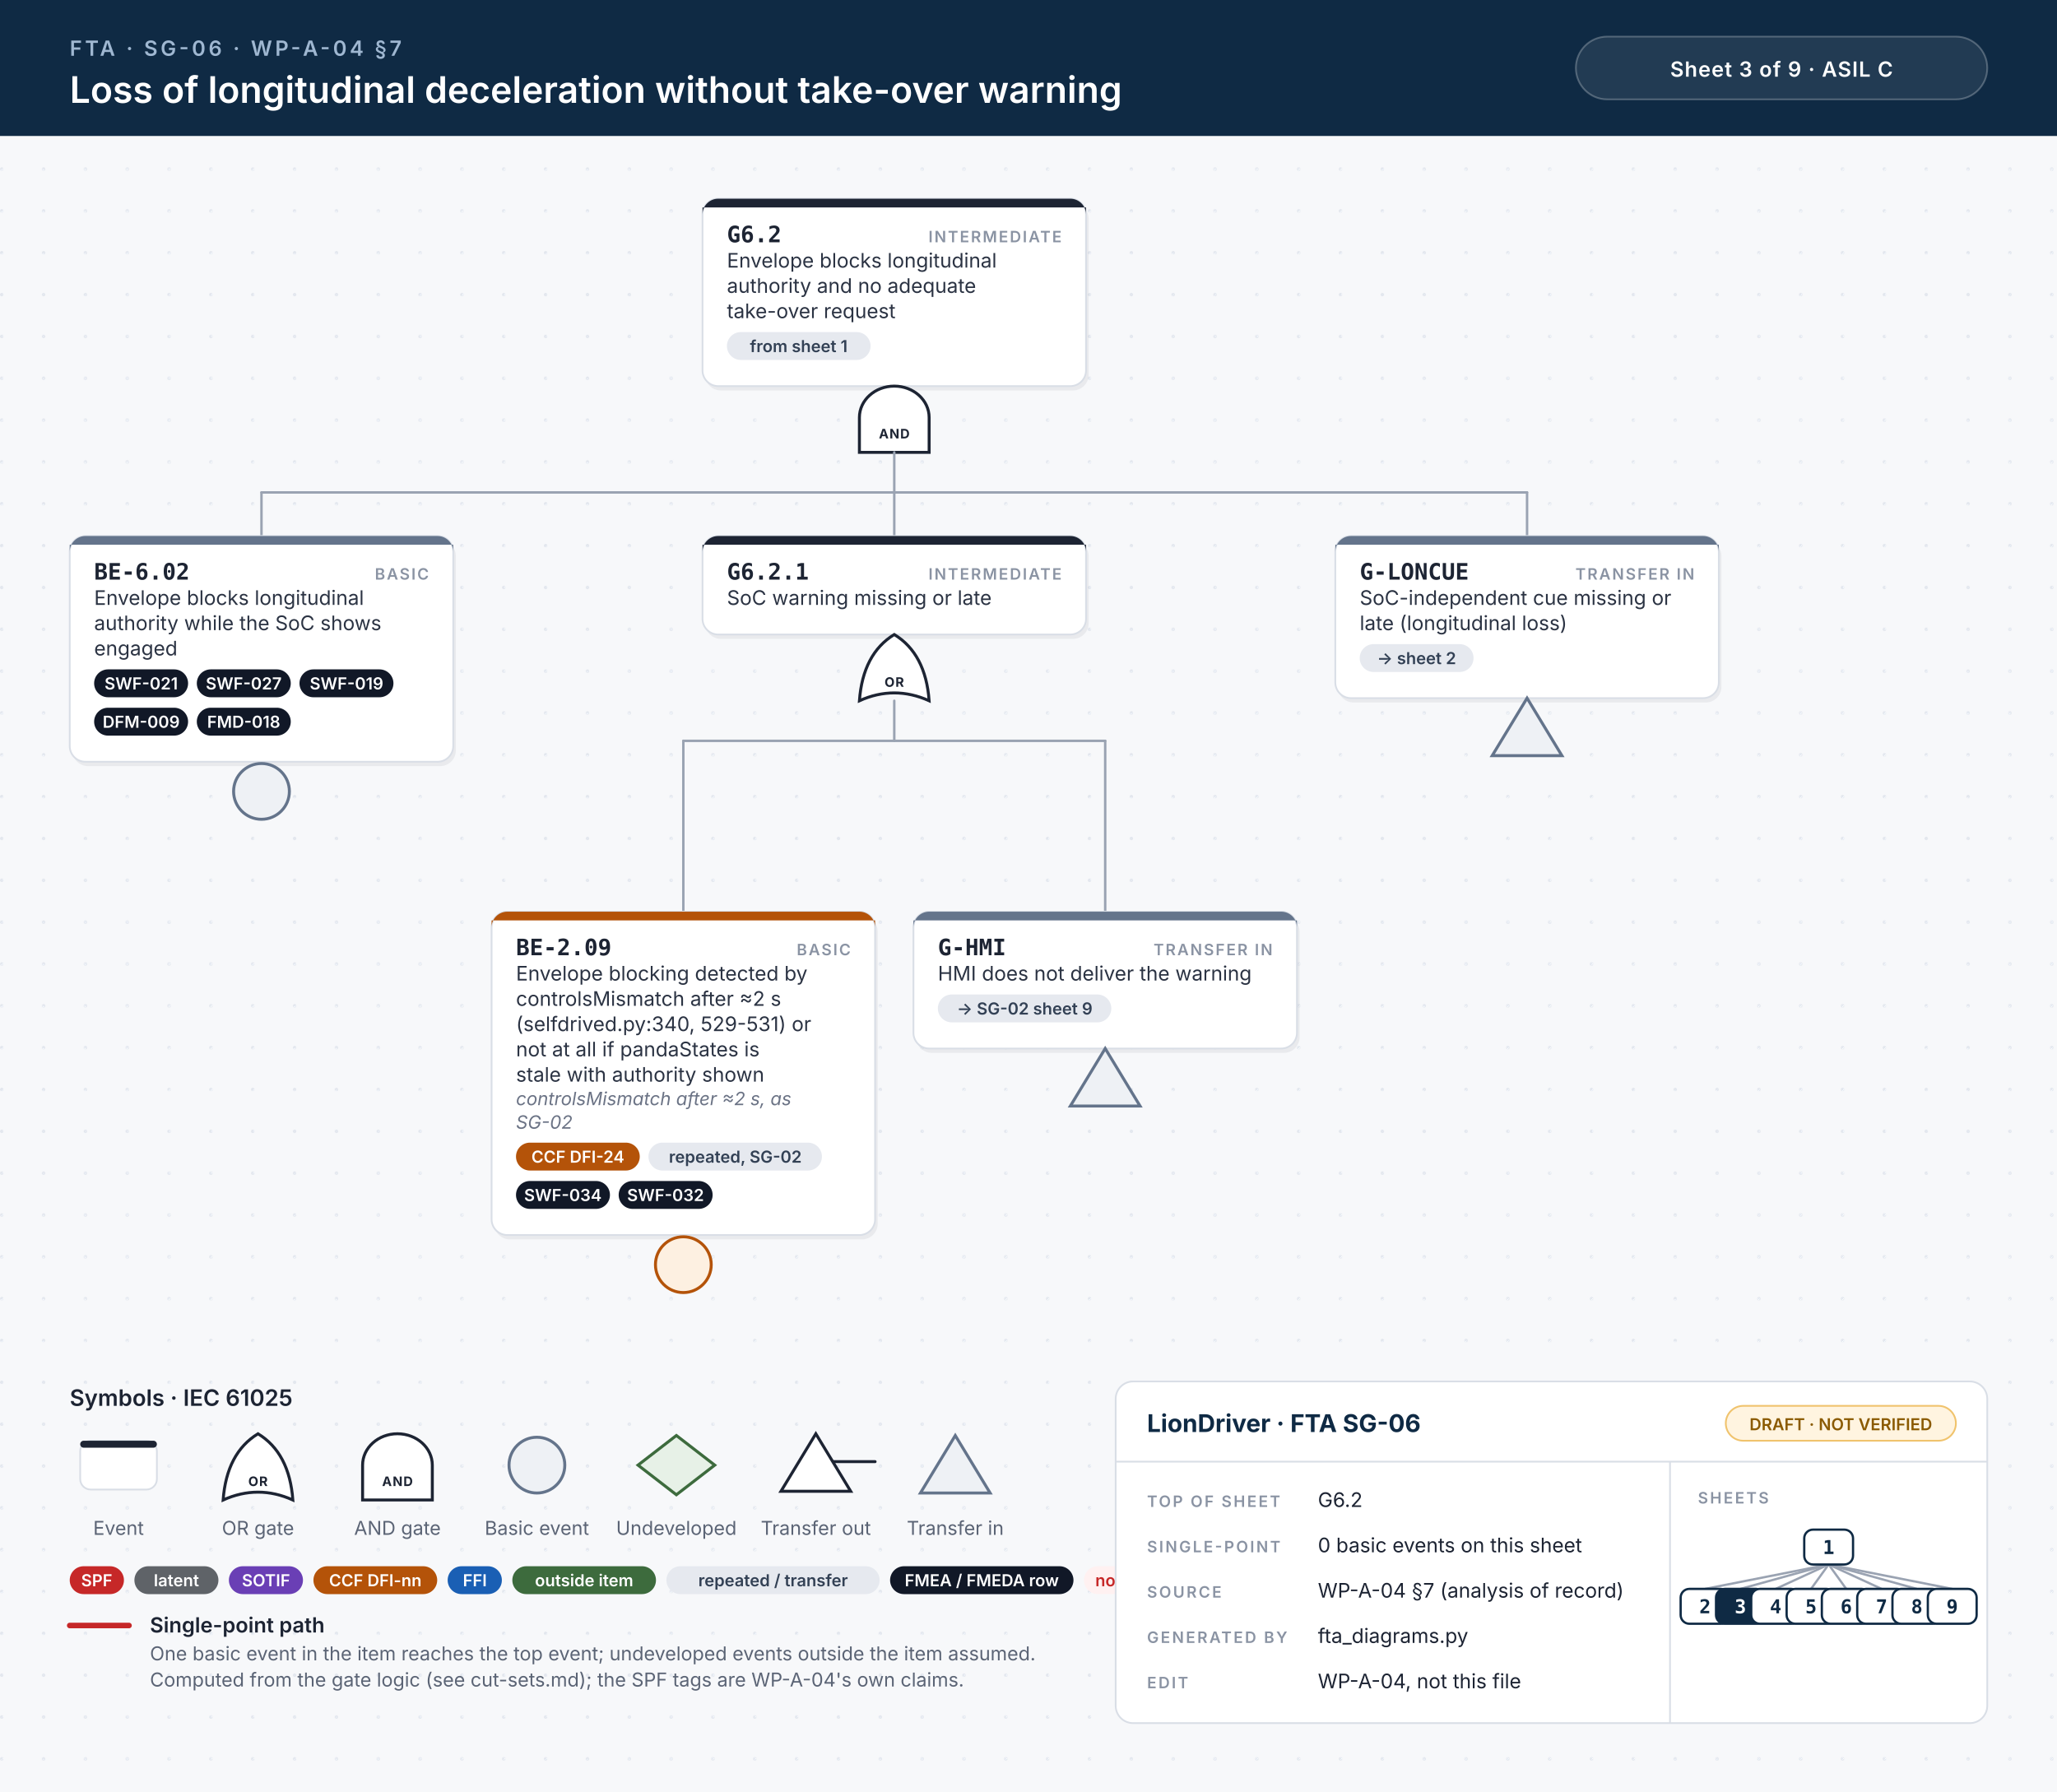
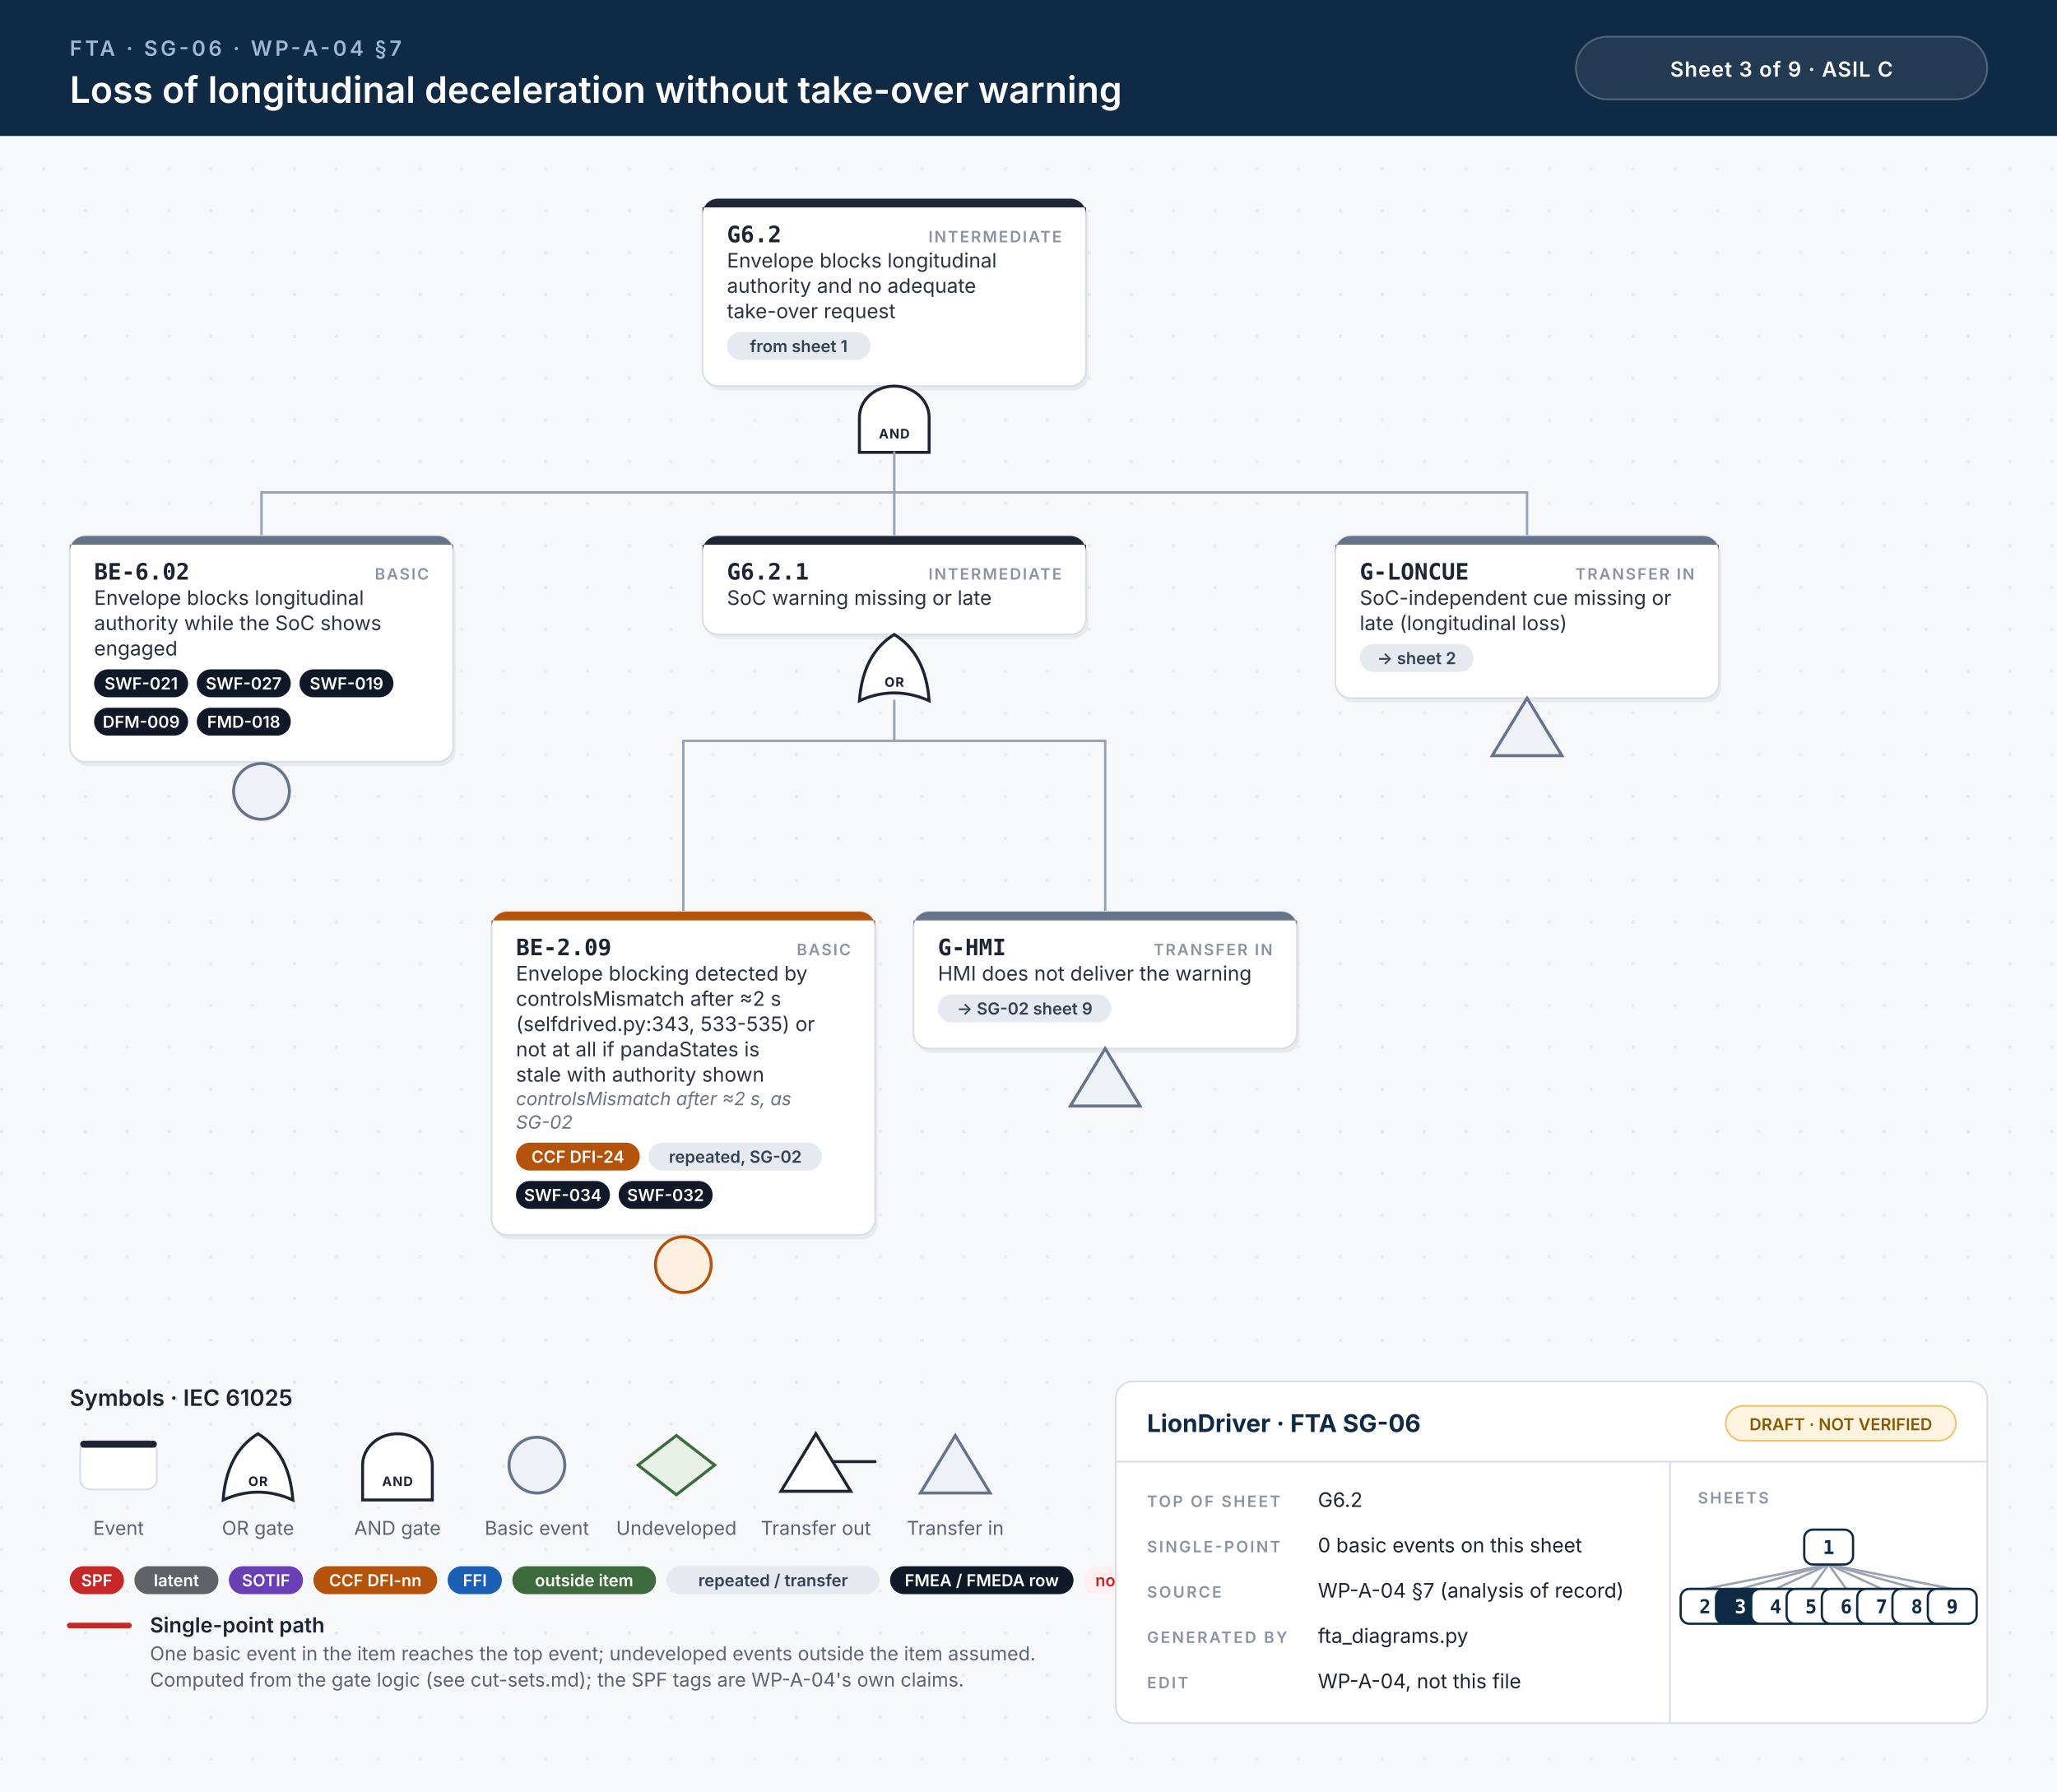
<svg xmlns="http://www.w3.org/2000/svg" width="1180" height="1028" viewBox="0 0 1180 1028">
  <style>.id{font:700 13px 'JetBrains Mono', Menlo, Consolas, monospace;fill:#1d2433}.kind{font:600 9px Inter, 'Helvetica Neue', Helvetica, Arial, sans-serif;letter-spacing:.1em;fill:#8a93a3;text-anchor:end}.d{font:400 11.5px Inter, 'Helvetica Neue', Helvetica, Arial, sans-serif;fill:#2b3343}.n{font:italic 400 10.5px Inter, 'Helvetica Neue', Helvetica, Arial, sans-serif;fill:#6b7385}.chip{font:600 9.5px Inter, 'Helvetica Neue', Helvetica, Arial, sans-serif;text-anchor:middle}.gl{font:700 7.5px Inter, 'Helvetica Neue', Helvetica, Arial, sans-serif;letter-spacing:.06em;text-anchor:middle}.eyebrow{font:600 12px Inter, 'Helvetica Neue', Helvetica, Arial, sans-serif;letter-spacing:.14em;fill:#9fb7d1}.title{font:600 21px Inter, 'Helvetica Neue', Helvetica, Arial, sans-serif;fill:#fff}.title2{font:600 17px Inter, 'Helvetica Neue', Helvetica, Arial, sans-serif;fill:#fff}.hc{font:600 12px Inter, 'Helvetica Neue', Helvetica, Arial, sans-serif;letter-spacing:.04em;fill:#fff;text-anchor:middle}.lh{font:600 13px Inter, 'Helvetica Neue', Helvetica, Arial, sans-serif;fill:#1d2433}.lb{font:600 12px Inter, 'Helvetica Neue', Helvetica, Arial, sans-serif;fill:#1d2433}.s{font:400 11px Inter, 'Helvetica Neue', Helvetica, Arial, sans-serif;fill:#5b6475}.tbh{font:700 14px Inter, 'Helvetica Neue', Helvetica, Arial, sans-serif;fill:#0f2a44}.k{font:600 9px Inter, 'Helvetica Neue', Helvetica, Arial, sans-serif;letter-spacing:.12em;fill:#8a93a3}.v{font:400 11.5px Inter, 'Helvetica Neue', Helvetica, Arial, sans-serif;fill:#1d2433}.mm{font:700 11px 'JetBrains Mono', Menlo, Consolas, monospace;text-anchor:middle}.w{stroke:#9aa3b2;stroke-width:1.4;stroke-linecap:round}.wh{stroke:#c62828;stroke-width:3.2;stroke-linecap:round}.shadow{fill:#0f172a;opacity:.06}</style>
  <defs>
    <pattern id="dots" width="24" height="24" patternUnits="userSpaceOnUse">
      <circle cx="1" cy="1" r="1" fill="#e3e7ee" />
    </pattern>
  </defs>
  <rect width="100%" height="100%" fill="#f7f8fa" />
  <rect y="78" width="100%" height="950" fill="url(#dots)" />
  <rect width="100%" height="78" fill="#0f2a44" />
  <text x="40" y="32" class="eyebrow">FTA · SG-06 · WP-A-04 §7</text>
  <text x="40" y="59" class="title">Loss of longitudinal deceleration without take-over warning</text>
  <rect x="904" y="21" width="236" height="36" rx="18" fill="#ffffff14" stroke="#ffffff40" />
  <text x="1022" y="44" class="hc">Sheet 3 of 9  ·  ASIL C</text>
  <rect x="404.5" y="116.5" width="220" height="107.5" rx="9" class="shadow" />
  <rect x="403.0" y="114" width="220" height="107.5" rx="9" fill="#fff" stroke="#d9dee6" stroke-width="1" />
  <path d="M412.0,114 H614.0 A9,9 0 0 1 623.0,123 V119 H403.0 V123 A9,9 0 0 1 412.0,114 Z" fill="#1d2433" />
  <text x="417.0" y="139" class="id">G6.2</text>
  <text x="609.0" y="139" class="kind">INTERMEDIATE</text>
  <text x="417.0" y="153.5" class="d">Envelope blocks longitudinal</text>
  <text x="417.0" y="168.0" class="d">authority and no adequate</text>
  <text x="417.0" y="182.5" class="d">take-over request</text>
  <rect x="417.0" y="190.5" width="82.4" height="16" rx="8" fill="#e6e9ef" />
  <text x="458.2" y="202.0" class="chip" fill="#334155">from sheet 1</text>
  <path d="M493.0,259.5 L493.0,239.5 A20,18 0 0 1 533.0,239.5 L533.0,259.5 Z" fill="#fff" stroke="#1d2433" stroke-width="1.7" />
  <text x="513.0" y="251.5" class="gl" fill="#1d2433">AND</text>
  <line x1="150.0" y1="282.5" x2="876.0" y2="282.5" class="w" />
  <line x1="513.0" y1="259.5" x2="513.0" y2="282.5" class="w" />
  <line x1="150.0" y1="282.5" x2="150.0" y2="307.5" class="w" />
  <line x1="513.0" y1="282.5" x2="513.0" y2="307.5" class="w" />
  <line x1="876.0" y1="282.5" x2="876.0" y2="307.5" class="w" />
  <rect x="41.5" y="310.0" width="220" height="129.5" rx="9" class="shadow" />
  <rect x="40" y="307.5" width="220" height="129.5" rx="9" fill="#fff" stroke="#d9dee6" stroke-width="1" />
  <path d="M49,307.5 H251 A9,9 0 0 1 260,316.5 V312.5 H40 V316.5 A9,9 0 0 1 49,307.5 Z" fill="#64748b" />
  <text x="54" y="332.5" class="id">BE-6.02</text>
  <text x="246" y="332.5" class="kind">BASIC</text>
  <text x="54" y="347.0" class="d">Envelope blocks longitudinal</text>
  <text x="54" y="361.5" class="d">authority while the SoC shows</text>
  <text x="54" y="376.0" class="d">engaged</text>
  <rect x="54.0" y="384.0" width="53.9" height="16" rx="8" fill="#111827" />
  <text x="81.0" y="395.5" class="chip" fill="#fff">SWF-021</text>
  <rect x="112.9" y="384.0" width="53.9" height="16" rx="8" fill="#111827" />
  <text x="139.8" y="395.5" class="chip" fill="#fff">SWF-027</text>
  <rect x="171.8" y="384.0" width="53.9" height="16" rx="8" fill="#111827" />
  <text x="198.8" y="395.5" class="chip" fill="#fff">SWF-019</text>
  <rect x="54.0" y="406.0" width="53.9" height="16" rx="8" fill="#111827" />
  <text x="81.0" y="417.5" class="chip" fill="#fff">DFM-009</text>
  <rect x="112.9" y="406.0" width="53.9" height="16" rx="8" fill="#111827" />
  <text x="139.8" y="417.5" class="chip" fill="#fff">FMD-018</text>
  <circle cx="150.0" cy="454.0" r="16" fill="#eef1f5" stroke="#64748b" stroke-width="1.7" />
  <rect x="404.5" y="310.0" width="220" height="56.5" rx="9" class="shadow" />
  <rect x="403.0" y="307.5" width="220" height="56.5" rx="9" fill="#fff" stroke="#d9dee6" stroke-width="1" />
  <path d="M412.0,307.5 H614.0 A9,9 0 0 1 623.0,316.5 V312.5 H403.0 V316.5 A9,9 0 0 1 412.0,307.5 Z" fill="#1d2433" />
  <text x="417.0" y="332.5" class="id">G6.2.1</text>
  <text x="609.0" y="332.5" class="kind">INTERMEDIATE</text>
  <text x="417.0" y="347.0" class="d">SoC warning missing or late</text>
  <path d="M493.0,402.0 Q513.0,393.0 533.0,402.0 Q531.0,375.0 513.0,364.0 Q495.0,375.0 493.0,402.0 Z" fill="#fff" stroke="#1d2433" stroke-width="1.7" />
  <text x="513.0" y="394.0" class="gl" fill="#1d2433">OR</text>
  <line x1="392.0" y1="425.0" x2="634.0" y2="425.0" class="w" />
  <line x1="513.0" y1="402.0" x2="513.0" y2="425.0" class="w" />
  <line x1="392.0" y1="425.0" x2="392.0" y2="523.0" class="w" />
  <line x1="634.0" y1="425.0" x2="634.0" y2="523.0" class="w" />
  <rect x="283.5" y="525.5" width="220" height="185.5" rx="9" class="shadow" />
  <rect x="282" y="523.0" width="220" height="185.5" rx="9" fill="#fff" stroke="#d9dee6" stroke-width="1" />
  <path d="M291,523.0 H493 A9,9 0 0 1 502,532.0 V528.0 H282 V532.0 A9,9 0 0 1 291,523.0 Z" fill="#b45309" />
  <text x="296" y="548.0" class="id">BE-2.09</text>
  <text x="488" y="548.0" class="kind">BASIC</text>
  <text x="296" y="562.5" class="d">Envelope blocking detected by</text>
  <text x="296" y="577.0" class="d">controlsMismatch after ≈2 s</text>
-   <text x="296" y="591.5" class="d">(selfdrived.py:340, 529-531) or</text>
+   <text x="296" y="591.5" class="d">(selfdrived.py:343, 533-535) or</text>
  <text x="296" y="606.0" class="d">not at all if pandaStates is</text>
  <text x="296" y="620.5" class="d">stale with authority shown</text>
  <text x="296" y="634.0" class="n">controlsMismatch after ≈2 s, as</text>
  <text x="296" y="647.5" class="n">SG-02</text>
  <rect x="296.0" y="655.5" width="71.0" height="16" rx="8" fill="#b45309" />
  <text x="331.5" y="667.0" class="chip" fill="#fff">CCF DFI-24</text>
  <rect x="372.0" y="655.5" width="99.5" height="16" rx="8" fill="#e6e9ef" />
  <text x="421.8" y="667.0" class="chip" fill="#334155">repeated, SG-02</text>
  <rect x="296.0" y="677.5" width="53.9" height="16" rx="8" fill="#111827" />
  <text x="322.9" y="689.0" class="chip" fill="#fff">SWF-034</text>
  <rect x="354.9" y="677.5" width="53.9" height="16" rx="8" fill="#111827" />
  <text x="381.8" y="689.0" class="chip" fill="#fff">SWF-032</text>
  <circle cx="392.0" cy="725.5" r="16" fill="#fdf0e1" stroke="#b45309" stroke-width="1.7" />
  <rect x="525.5" y="525.5" width="220" height="78.5" rx="9" class="shadow" />
  <rect x="524" y="523.0" width="220" height="78.5" rx="9" fill="#fff" stroke="#d9dee6" stroke-width="1" />
  <path d="M533,523.0 H735 A9,9 0 0 1 744,532.0 V528.0 H524 V532.0 A9,9 0 0 1 533,523.0 Z" fill="#64748b" />
  <text x="538" y="548.0" class="id">G-HMI</text>
  <text x="730" y="548.0" class="kind">TRANSFER IN</text>
  <text x="538" y="562.5" class="d">HMI does not deliver the warning</text>
  <rect x="538.0" y="570.5" width="99.5" height="16" rx="8" fill="#e6e9ef" />
  <text x="587.8" y="582.0" class="chip" fill="#334155">→ SG-02 sheet 9</text>
  <path d="M634.0,601.5 L654.0,634.5 L614.0,634.5 Z" fill="#eef1f5" stroke="#64748b" stroke-width="1.7" />
  <rect x="767.5" y="310.0" width="220" height="93.0" rx="9" class="shadow" />
  <rect x="766" y="307.5" width="220" height="93.0" rx="9" fill="#fff" stroke="#d9dee6" stroke-width="1" />
  <path d="M775,307.5 H977 A9,9 0 0 1 986,316.5 V312.5 H766 V316.5 A9,9 0 0 1 775,307.5 Z" fill="#64748b" />
  <text x="780" y="332.5" class="id">G-LONCUE</text>
  <text x="972" y="332.5" class="kind">TRANSFER IN</text>
  <text x="780" y="347.0" class="d">SoC-independent cue missing or</text>
  <text x="780" y="361.5" class="d">late (longitudinal loss)</text>
  <rect x="780.0" y="369.5" width="65.3" height="16" rx="8" fill="#e6e9ef" />
  <text x="812.6" y="381.0" class="chip" fill="#334155">→ sheet 2</text>
  <path d="M876.0,400.5 L896.0,433.5 L856.0,433.5 Z" fill="#eef1f5" stroke="#64748b" stroke-width="1.7" />
  <text x="40" y="806.5" class="lh">Symbols · IEC 61025</text>
  <rect x="46" y="826.5" width="44" height="28" rx="6" fill="#fff" stroke="#d9dee6" />
  <rect x="46" y="826.5" width="44" height="4" rx="2" fill="#1d2433" />
  <text x="68" y="880.5" class="s" text-anchor="middle">Event</text>
  <path d="M128,860.5 Q148,851.5 168,860.5 Q166,833.5 148,822.5 Q130,833.5 128,860.5 Z" fill="#fff" stroke="#1d2433" stroke-width="1.7" />
  <text x="148" y="852.5" class="gl" fill="#1d2433">OR</text>
  <text x="148" y="880.5" class="s" text-anchor="middle">OR gate</text>
  <path d="M208,860.5 L208,840.5 A20,18 0 0 1 248,840.5 L248,860.5 Z" fill="#fff" stroke="#1d2433" stroke-width="1.7" />
  <text x="228" y="852.5" class="gl" fill="#1d2433">AND</text>
  <text x="228" y="880.5" class="s" text-anchor="middle">AND gate</text>
  <circle cx="308" cy="840.5" r="16" fill="#eef1f5" stroke="#64748b" stroke-width="1.7" />
  <text x="308" y="880.5" class="s" text-anchor="middle">Basic event</text>
  <path d="M388,823.5 L410,840.5 L388,857.5 L366,840.5 Z" fill="#e7f1e7" stroke="#3d6b3d" stroke-width="1.7" />
  <text x="388" y="880.5" class="s" text-anchor="middle">Undeveloped</text>
  <path d="M468,822.5 L488,855.5 L448,855.5 Z" fill="#fff" stroke="#1d2433" stroke-width="1.7" />
  <line x1="478" y1="838.5" x2="502" y2="838.5" stroke="#1d2433" stroke-width="1.7" stroke-linecap="round" />
  <text x="468" y="880.5" class="s" text-anchor="middle">Transfer out</text>
  <path d="M548,823.5 L568,856.5 L528,856.5 Z" fill="#eef1f5" stroke="#64748b" stroke-width="1.7" />
  <text x="548" y="880.5" class="s" text-anchor="middle">Transfer in</text>
  <rect x="40.0" y="898.5" width="31.1" height="16" rx="8" fill="#c62828" />
  <text x="55.5" y="910.0" class="chip" fill="#fff">SPF</text>
  <rect x="77.1" y="898.5" width="48.2" height="16" rx="8" fill="#5f6368" />
  <text x="101.2" y="910.0" class="chip" fill="#fff">latent</text>
  <rect x="131.3" y="898.5" width="42.5" height="16" rx="8" fill="#6a3fb5" />
  <text x="152.6" y="910.0" class="chip" fill="#fff">SOTIF</text>
  <rect x="179.8" y="898.5" width="71.0" height="16" rx="8" fill="#b45309" />
  <text x="215.3" y="910.0" class="chip" fill="#fff">CCF DFI-nn</text>
  <rect x="256.8" y="898.5" width="31.1" height="16" rx="8" fill="#1a5fb4" />
  <text x="272.4" y="910.0" class="chip" fill="#fff">FFI</text>
  <rect x="293.9" y="898.5" width="82.4" height="16" rx="8" fill="#3d6b3d" />
  <text x="335.1" y="910.0" class="chip" fill="#fff">outside item</text>
  <rect x="382.3" y="898.5" width="122.3" height="16" rx="8" fill="#e6e9ef" />
  <text x="443.5" y="910.0" class="chip" fill="#334155">repeated / transfer</text>
  <rect x="510.6" y="898.5" width="105.2" height="16" rx="8" fill="#111827" />
  <text x="563.2" y="910.0" class="chip" fill="#fff">FMEA / FMEDA row</text>
  <rect x="621.8" y="898.5" width="53.9" height="16" rx="8" fill="#fff1f1" />
  <text x="648.8" y="910.0" class="chip" fill="#c62828">no FMEA</text>
  <line x1="40" y1="932.5" x2="74" y2="932.5" class="wh" />
  <text x="86" y="936.5" class="lb">Single-point path</text>
  <text x="86" y="952.5" class="s">One basic event in the item reaches the top event; undeveloped events outside the item assumed.</text>
  <text x="86" y="967.5" class="s">Computed from the gate logic (see cut-sets.md); the SPF tags are WP-A-04's own claims.</text>
  <rect x="640" y="792.5" width="500" height="196" rx="10" fill="#fff" stroke="#d9dee6" />
  <line x1="640" y1="838.5" x2="1140" y2="838.5" stroke="#d9dee6" />
  <line x1="958" y1="838.5" x2="958" y2="988.5" stroke="#d9dee6" />
  <text x="658" y="821.5" class="tbh">LionDriver · FTA SG-06</text>
  <rect x="990" y="806.5" width="132" height="20" rx="10" fill="#fff4e0" stroke="#f0c36d" />
  <text x="1056" y="820.5" class="chip" fill="#8a5a00">DRAFT · NOT VERIFIED</text>
  <text x="658" y="864.5" class="k">TOP OF SHEET</text>
  <text x="756" y="864.5" class="v">G6.2</text>
  <text x="658" y="890.5" class="k">SINGLE-POINT</text>
  <text x="756" y="890.5" class="v">0 basic events on this sheet</text>
  <text x="658" y="916.5" class="k">SOURCE</text>
  <text x="756" y="916.5" class="v">WP-A-04 §7 (analysis of record)</text>
  <text x="658" y="942.5" class="k">GENERATED BY</text>
  <text x="756" y="942.5" class="v">fta_diagrams.py</text>
  <text x="658" y="968.5" class="k">EDIT</text>
  <text x="756" y="968.5" class="v">WP-A-04, not this file</text>
  <text x="974" y="862.5" class="k">SHEETS</text>
  <line x1="1049.0" y1="897.5" x2="978.1" y2="911.5" stroke="#9aa3b2" stroke-width="1.3" />
  <line x1="1049.0" y1="897.5" x2="998.4" y2="911.5" stroke="#9aa3b2" stroke-width="1.3" />
  <line x1="1049.0" y1="897.5" x2="1018.6" y2="911.5" stroke="#9aa3b2" stroke-width="1.3" />
  <line x1="1049.0" y1="897.5" x2="1038.9" y2="911.5" stroke="#9aa3b2" stroke-width="1.3" />
  <line x1="1049.0" y1="897.5" x2="1059.1" y2="911.5" stroke="#9aa3b2" stroke-width="1.3" />
  <line x1="1049.0" y1="897.5" x2="1079.4" y2="911.5" stroke="#9aa3b2" stroke-width="1.3" />
  <line x1="1049.0" y1="897.5" x2="1099.6" y2="911.5" stroke="#9aa3b2" stroke-width="1.3" />
  <line x1="1049.0" y1="897.5" x2="1119.9" y2="911.5" stroke="#9aa3b2" stroke-width="1.3" />
  <rect x="1035.0" y="877.5" width="28" height="20" rx="5" fill="#fff" stroke="#0f2a44" stroke-width="1.3" />
  <text x="1049.0" y="891.5" class="mm" fill="#0f2a44">1</text>
  <rect x="964.1" y="911.5" width="28" height="20" rx="5" fill="#fff" stroke="#0f2a44" stroke-width="1.3" />
  <text x="978.1" y="925.5" class="mm" fill="#0f2a44">2</text>
  <rect x="984.4" y="911.5" width="28" height="20" rx="5" fill="#0f2a44" stroke="#0f2a44" stroke-width="1.3" />
  <text x="998.4" y="925.5" class="mm" fill="#fff">3</text>
  <rect x="1004.6" y="911.5" width="28" height="20" rx="5" fill="#fff" stroke="#0f2a44" stroke-width="1.3" />
  <text x="1018.6" y="925.5" class="mm" fill="#0f2a44">4</text>
  <rect x="1024.9" y="911.5" width="28" height="20" rx="5" fill="#fff" stroke="#0f2a44" stroke-width="1.3" />
  <text x="1038.9" y="925.5" class="mm" fill="#0f2a44">5</text>
  <rect x="1045.1" y="911.5" width="28" height="20" rx="5" fill="#fff" stroke="#0f2a44" stroke-width="1.3" />
  <text x="1059.1" y="925.5" class="mm" fill="#0f2a44">6</text>
  <rect x="1065.4" y="911.5" width="28" height="20" rx="5" fill="#fff" stroke="#0f2a44" stroke-width="1.3" />
  <text x="1079.4" y="925.5" class="mm" fill="#0f2a44">7</text>
  <rect x="1085.6" y="911.5" width="28" height="20" rx="5" fill="#fff" stroke="#0f2a44" stroke-width="1.3" />
  <text x="1099.6" y="925.5" class="mm" fill="#0f2a44">8</text>
  <rect x="1105.9" y="911.5" width="28" height="20" rx="5" fill="#fff" stroke="#0f2a44" stroke-width="1.3" />
  <text x="1119.9" y="925.5" class="mm" fill="#0f2a44">9</text>
</svg>
